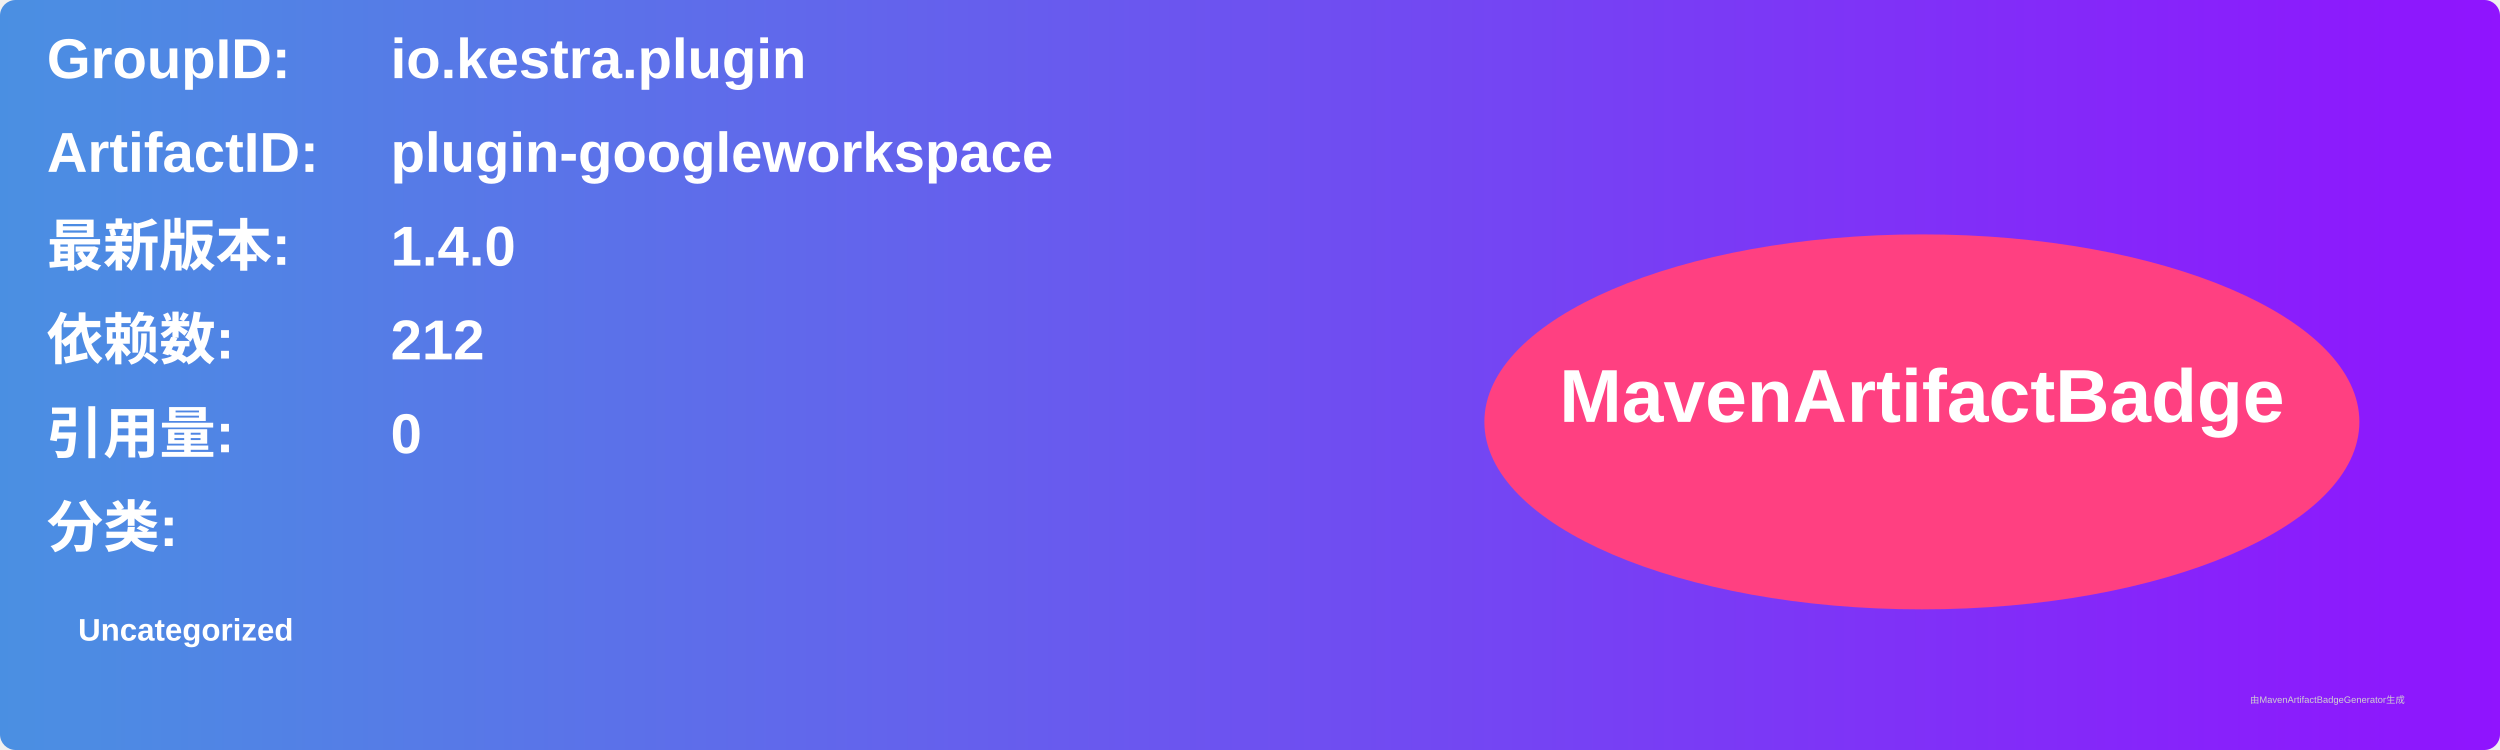
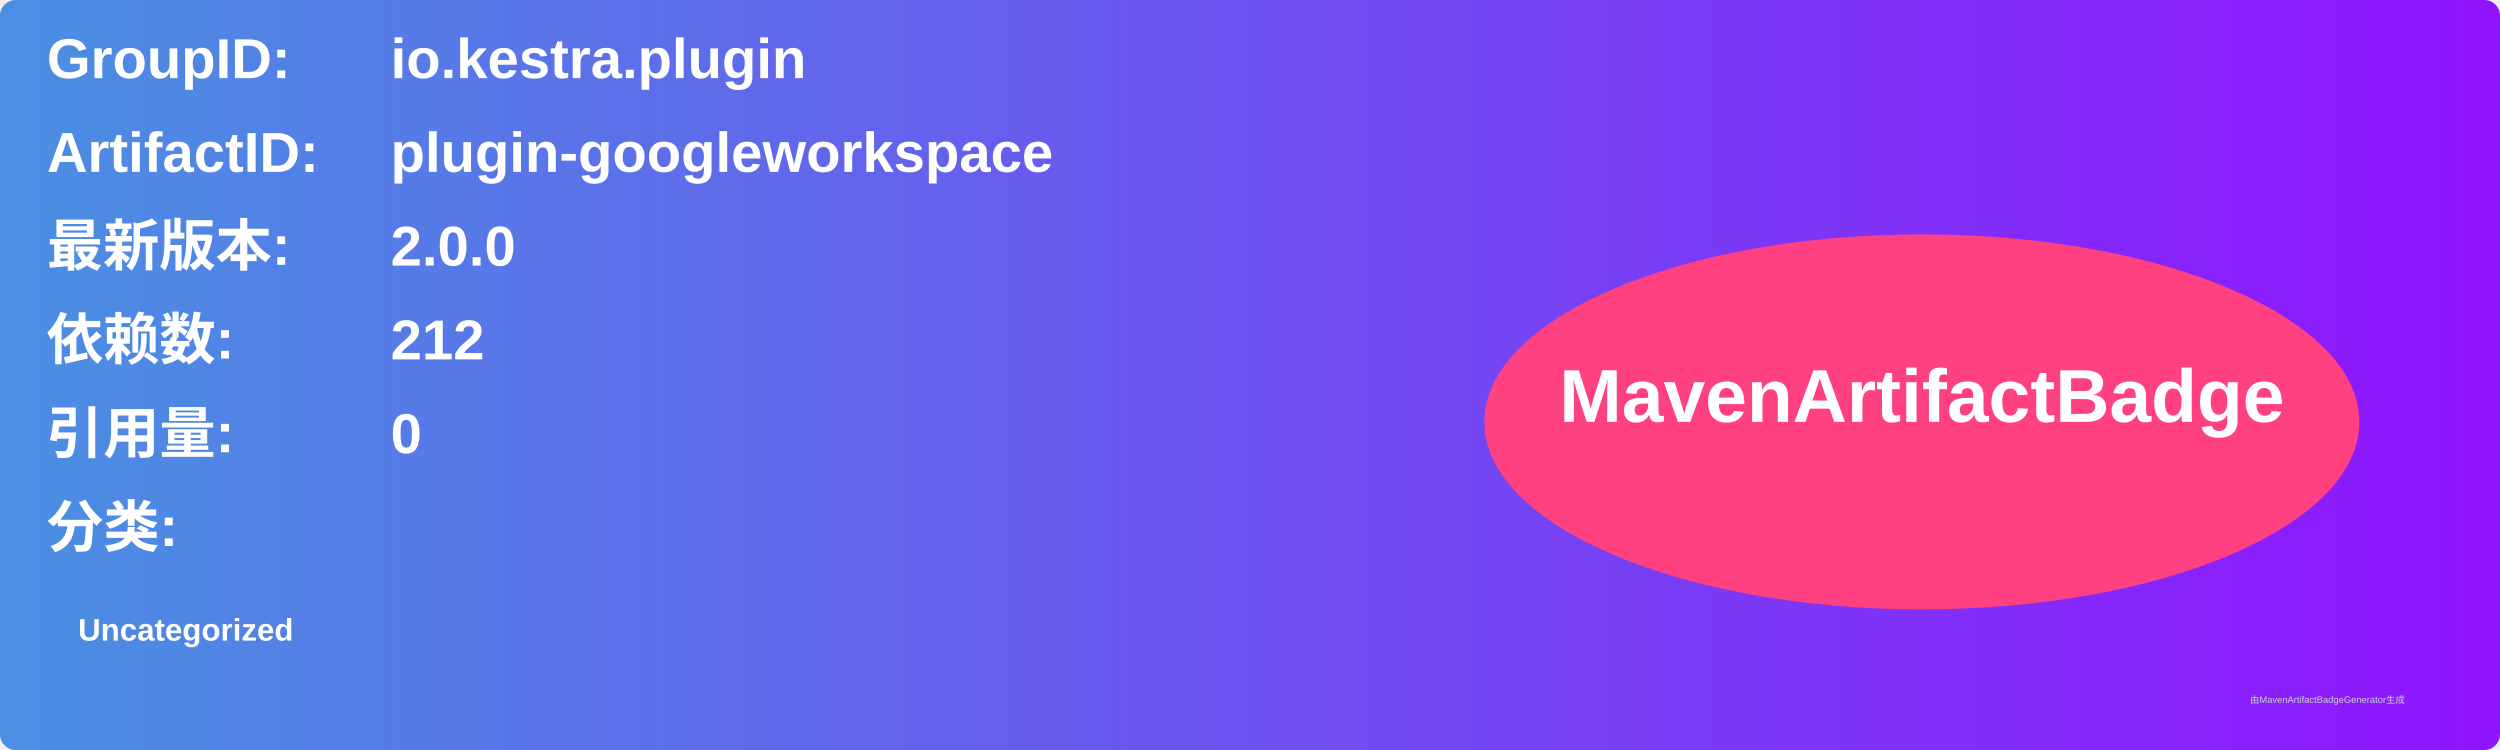
<svg xmlns="http://www.w3.org/2000/svg" width="800" height="240" viewBox="0 0 800 240">
  <linearGradient id="grad" x1="0%" y1="0%" x2="100%" y2="0%">
    <stop offset="0%" stop-color="#4a90e2" />
    <stop offset="100%" stop-color="#9013fe" />
  </linearGradient>
  <rect width="100%" height="100%" rx="5" ry="5" fill="url(#grad)" />
  <g transform="translate(15, 15)">
    <text x="0" y="10" font-family="Arial" font-size="18" fill="white" font-weight="bold" width="260">GroupID:</text>
    <text x="110" y="10" font-family="Arial" font-size="18" fill="white" font-weight="bold" width="460">io.kestra.plugin</text>
    <text x="0" y="40" font-family="Arial" font-size="18" fill="white" font-weight="bold" width="260">ArtifactID:</text>
    <text x="110" y="40" font-family="Arial" font-size="18" fill="white" font-weight="bold" width="460">plugin-googleworkspace</text>
    <text x="0" y="70" font-family="Arial" font-size="18" fill="white" font-weight="bold">最新版本:</text>
    <text x="110" y="70" font-family="Arial" font-size="18" fill="white" font-weight="bold">
-       <tspan font-weight="bold">1.4.0</tspan>
+       <tspan font-weight="bold">2.0.0</tspan>
    </text>
    <text x="0" y="100" font-family="Arial" font-size="18" fill="white" font-weight="bold">依赖数: </text>
    <text x="110" y="100" font-family="Arial" font-size="18" fill="white">
      <tspan font-weight="bold">212</tspan>
    </text>
    <text x="0" y="130" font-family="Arial" font-size="18" fill="white" font-weight="bold">引用量: </text>
    <text x="110" y="130" font-family="Arial" font-size="18" fill="white">
      <tspan font-weight="bold">0</tspan>
    </text>
    <text x="0" y="160" font-family="Arial" font-size="18" fill="white" font-weight="bold">分类:</text>
    <text x="10" y="190" font-family="Arial" font-size="10" fill="white">
      <tspan font-weight="bold">Uncategorized</tspan>
    </text>
    <ellipse cx="600" cy="120" rx="140" ry="60" fill="#ff4081" />
    <text x="600" y="120" text-anchor="middle" font-family="Arial" font-size="24" fill="white" font-weight="bold">MavenArtifactBadge</text>
  </g>
  <text x="720" y="225" font-family="Arial" font-size="3" fill="#d0d0d0">由MavenArtifactBadgeGenerator生成</text>
</svg>
